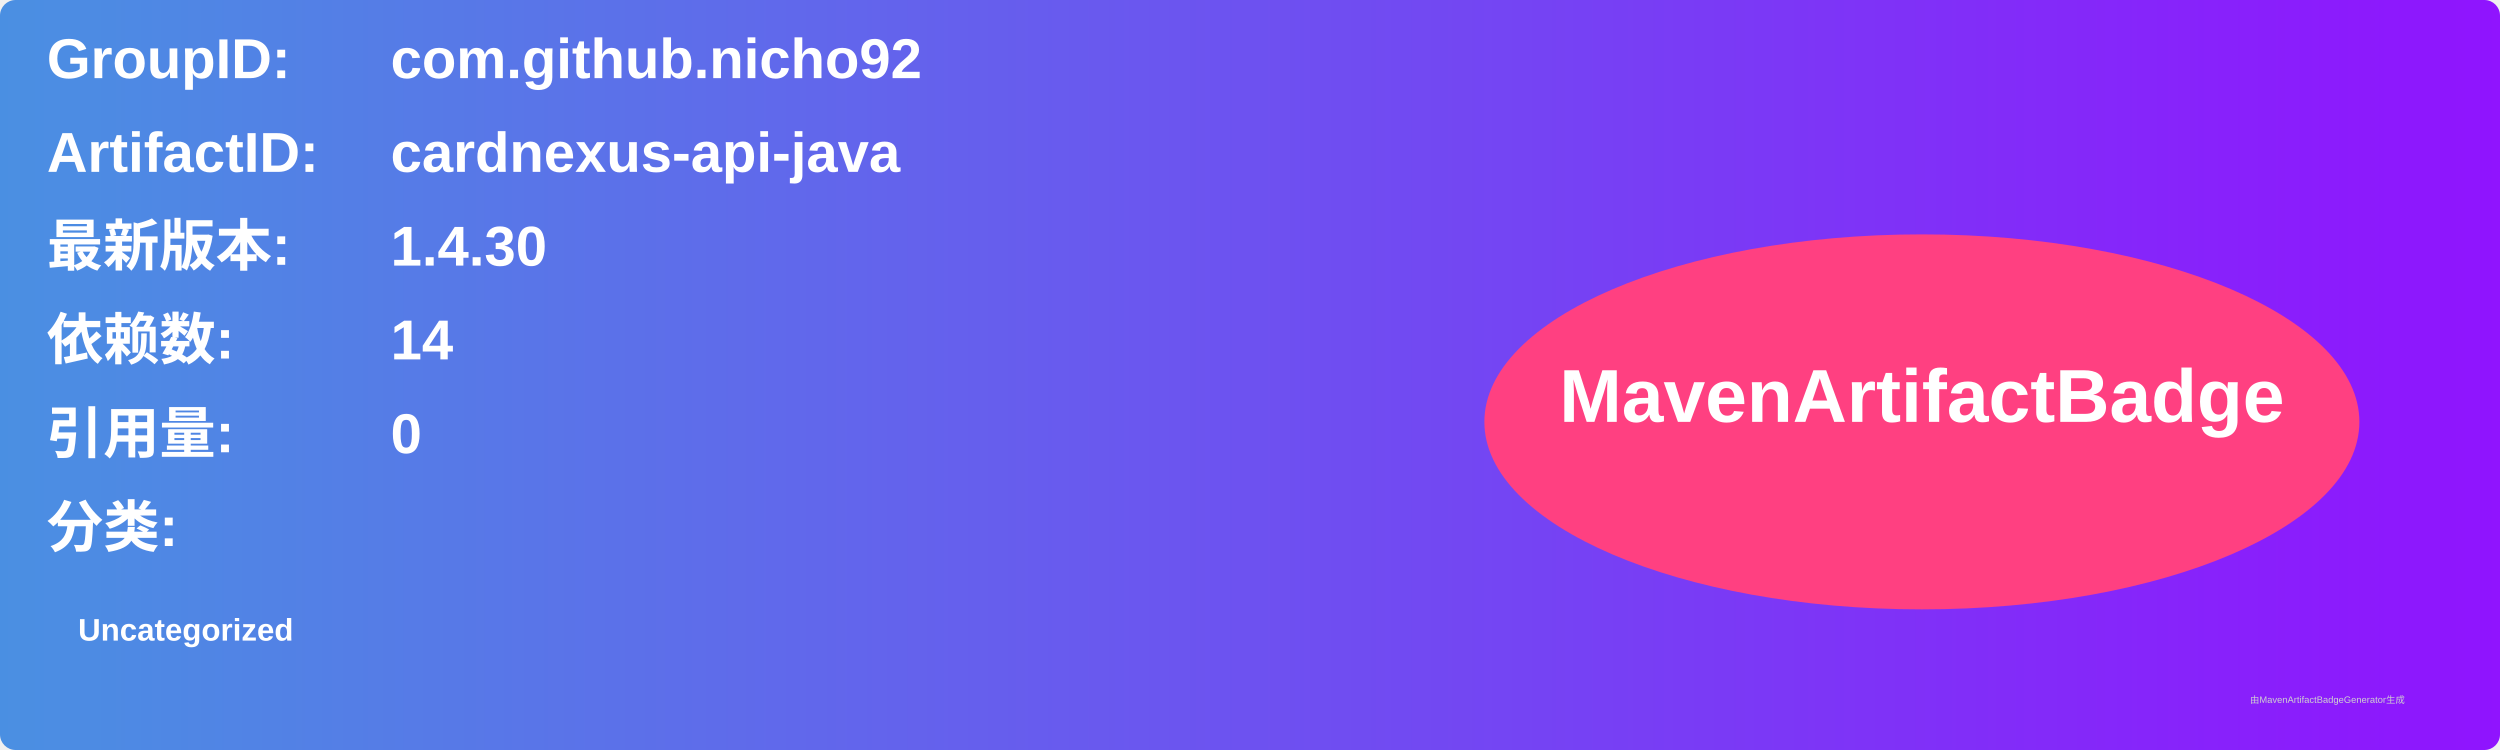
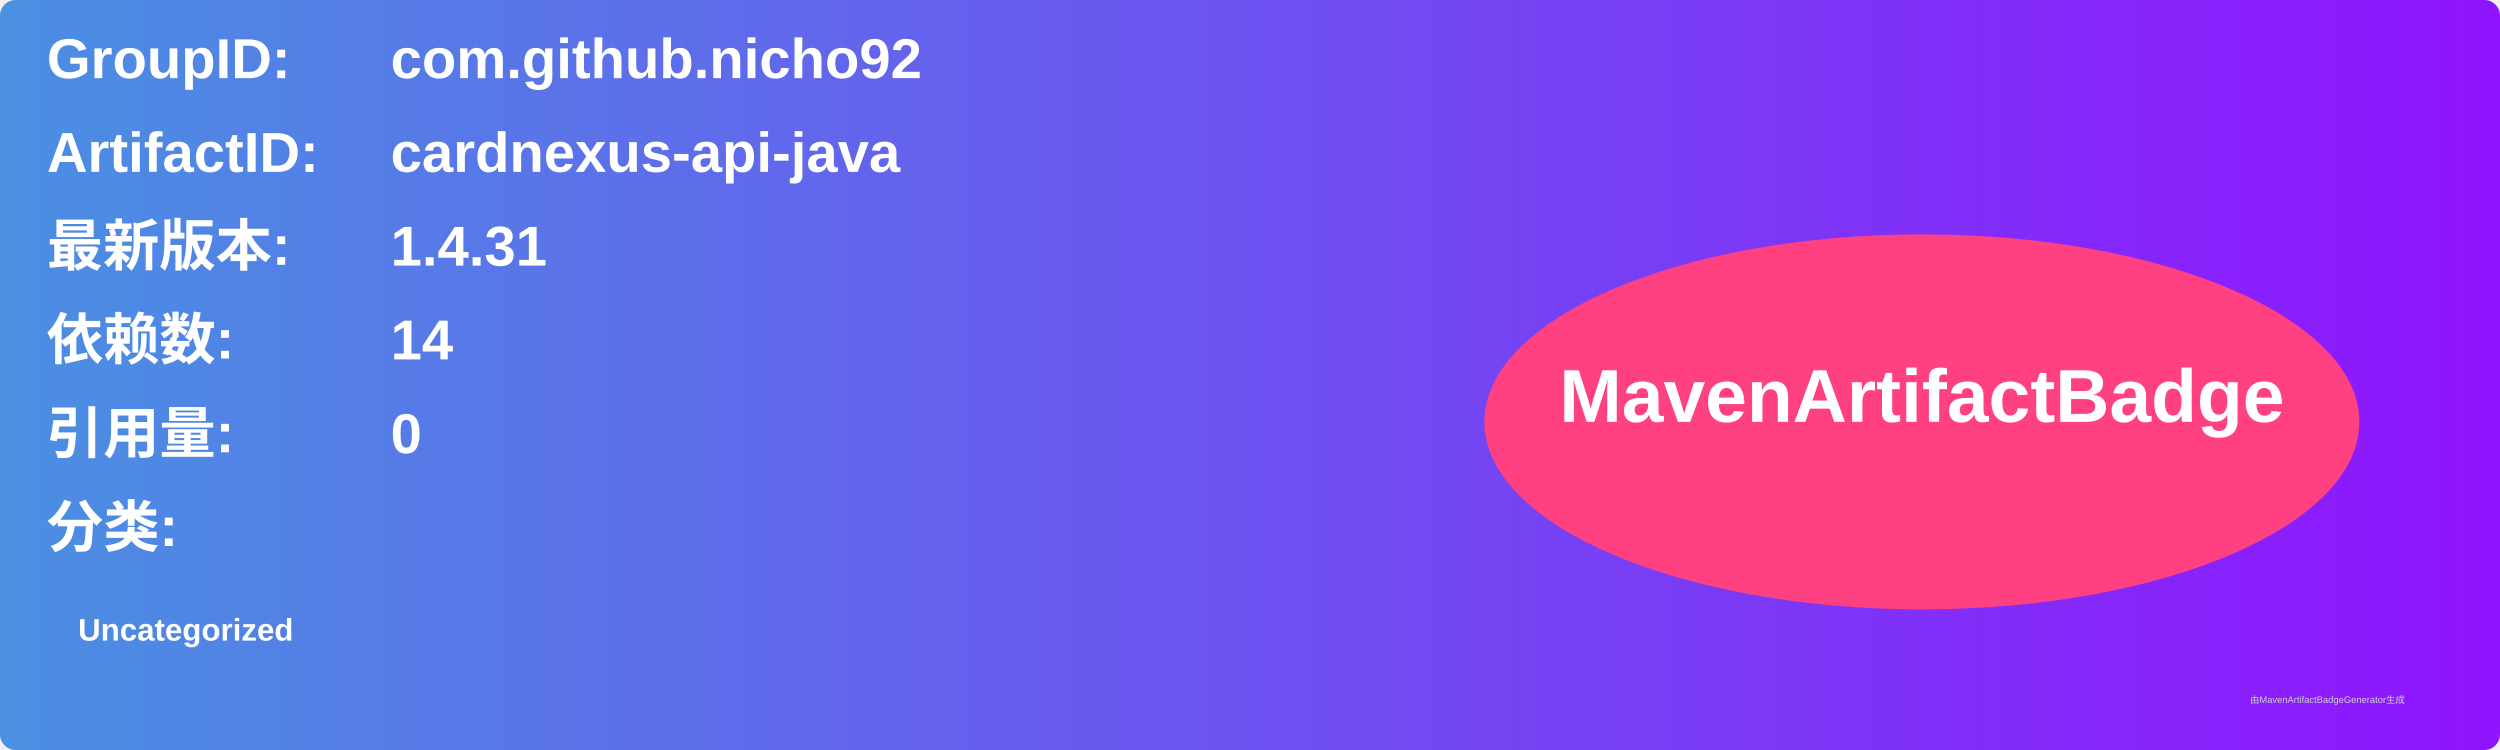
<svg xmlns="http://www.w3.org/2000/svg" width="800" height="240" viewBox="0 0 800 240">
  <linearGradient id="grad" x1="0%" y1="0%" x2="100%" y2="0%">
    <stop offset="0%" stop-color="#4a90e2" />
    <stop offset="100%" stop-color="#9013fe" />
  </linearGradient>
  <rect width="100%" height="100%" rx="5" ry="5" fill="url(#grad)" />
  <g transform="translate(15, 15)">
    <text x="0" y="10" font-family="Arial" font-size="18" fill="white" font-weight="bold" width="260">GroupID:</text>
    <text x="110" y="10" font-family="Arial" font-size="18" fill="white" font-weight="bold" width="460">com.github.nicho92</text>
    <text x="0" y="40" font-family="Arial" font-size="18" fill="white" font-weight="bold" width="260">ArtifactID:</text>
    <text x="110" y="40" font-family="Arial" font-size="18" fill="white" font-weight="bold" width="460">cardnexus-api-java</text>
    <text x="0" y="70" font-family="Arial" font-size="18" fill="white" font-weight="bold">最新版本:</text>
    <text x="110" y="70" font-family="Arial" font-size="18" fill="white" font-weight="bold">
-       <tspan font-weight="bold">1.4.30</tspan>
+       <tspan font-weight="bold">1.4.31</tspan>
    </text>
    <text x="0" y="100" font-family="Arial" font-size="18" fill="white" font-weight="bold">依赖数: </text>
    <text x="110" y="100" font-family="Arial" font-size="18" fill="white">
      <tspan font-weight="bold">14</tspan>
    </text>
    <text x="0" y="130" font-family="Arial" font-size="18" fill="white" font-weight="bold">引用量: </text>
    <text x="110" y="130" font-family="Arial" font-size="18" fill="white">
      <tspan font-weight="bold">0</tspan>
    </text>
    <text x="0" y="160" font-family="Arial" font-size="18" fill="white" font-weight="bold">分类:</text>
    <text x="10" y="190" font-family="Arial" font-size="10" fill="white">
      <tspan font-weight="bold">Uncategorized</tspan>
    </text>
    <ellipse cx="600" cy="120" rx="140" ry="60" fill="#ff4081" />
    <text x="600" y="120" text-anchor="middle" font-family="Arial" font-size="24" fill="white" font-weight="bold">MavenArtifactBadge</text>
  </g>
  <text x="720" y="225" font-family="Arial" font-size="3" fill="#d0d0d0">由MavenArtifactBadgeGenerator生成</text>
</svg>
